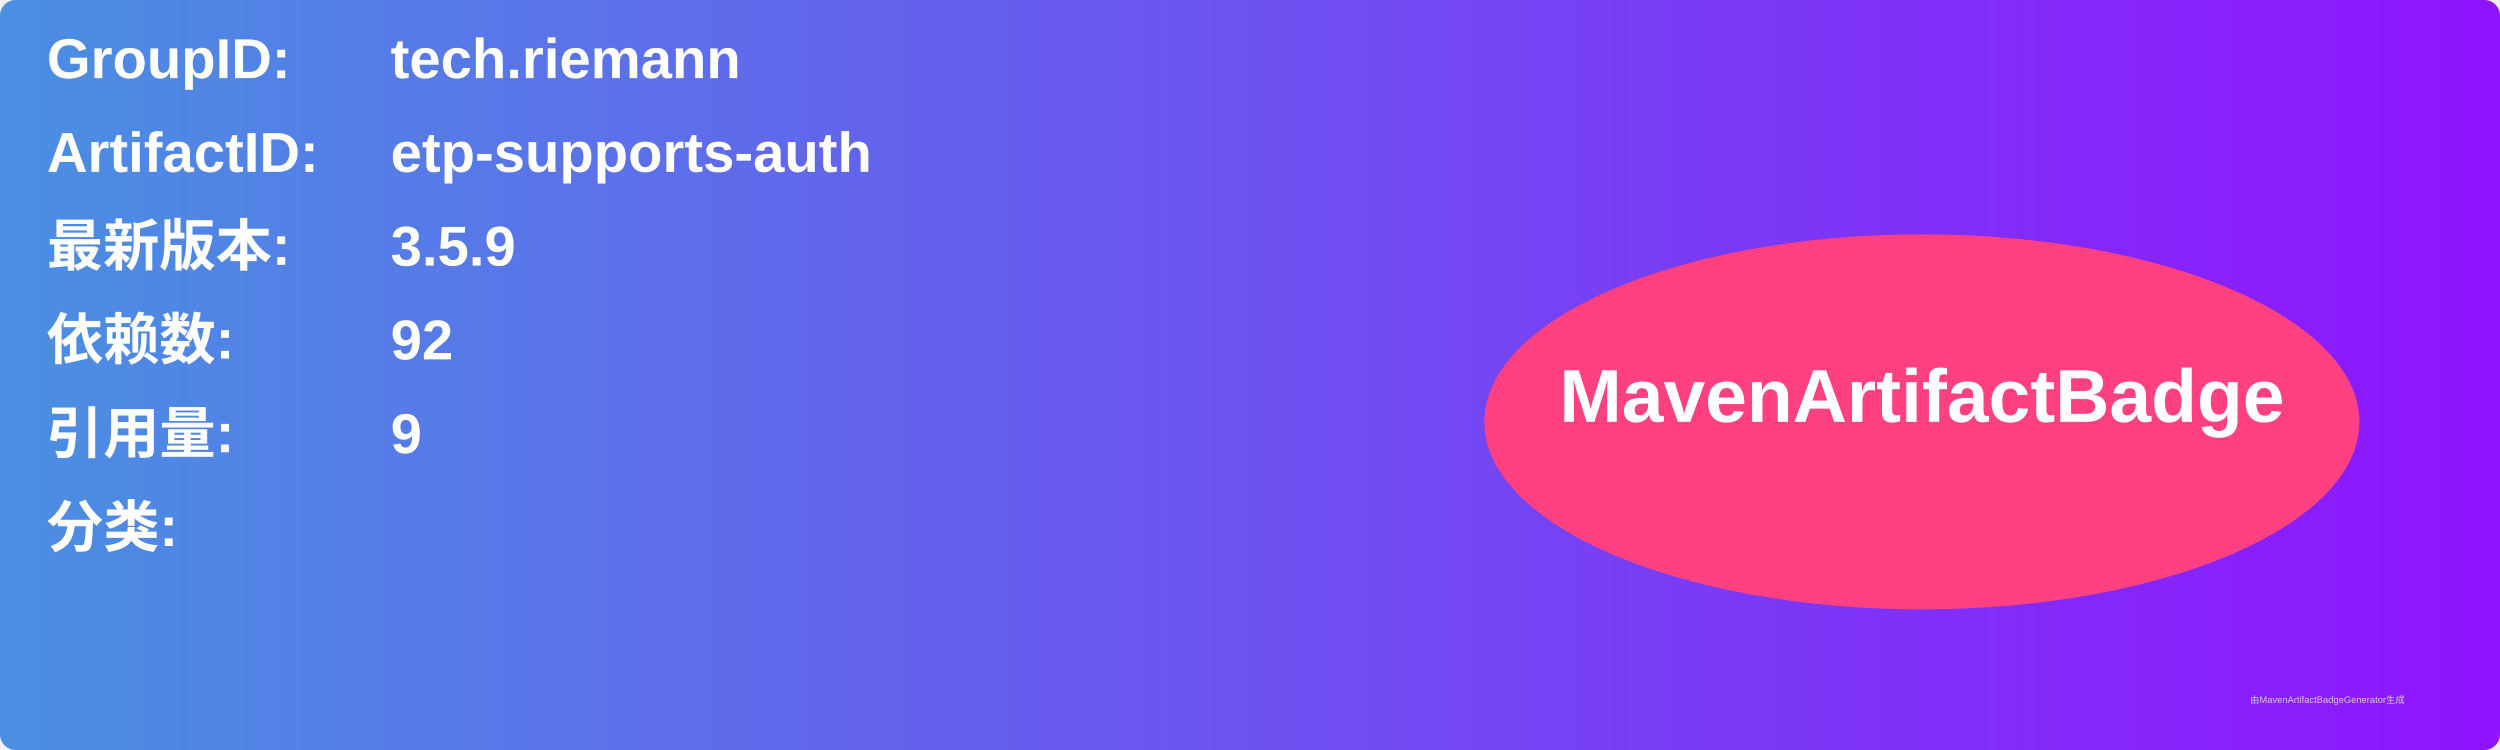
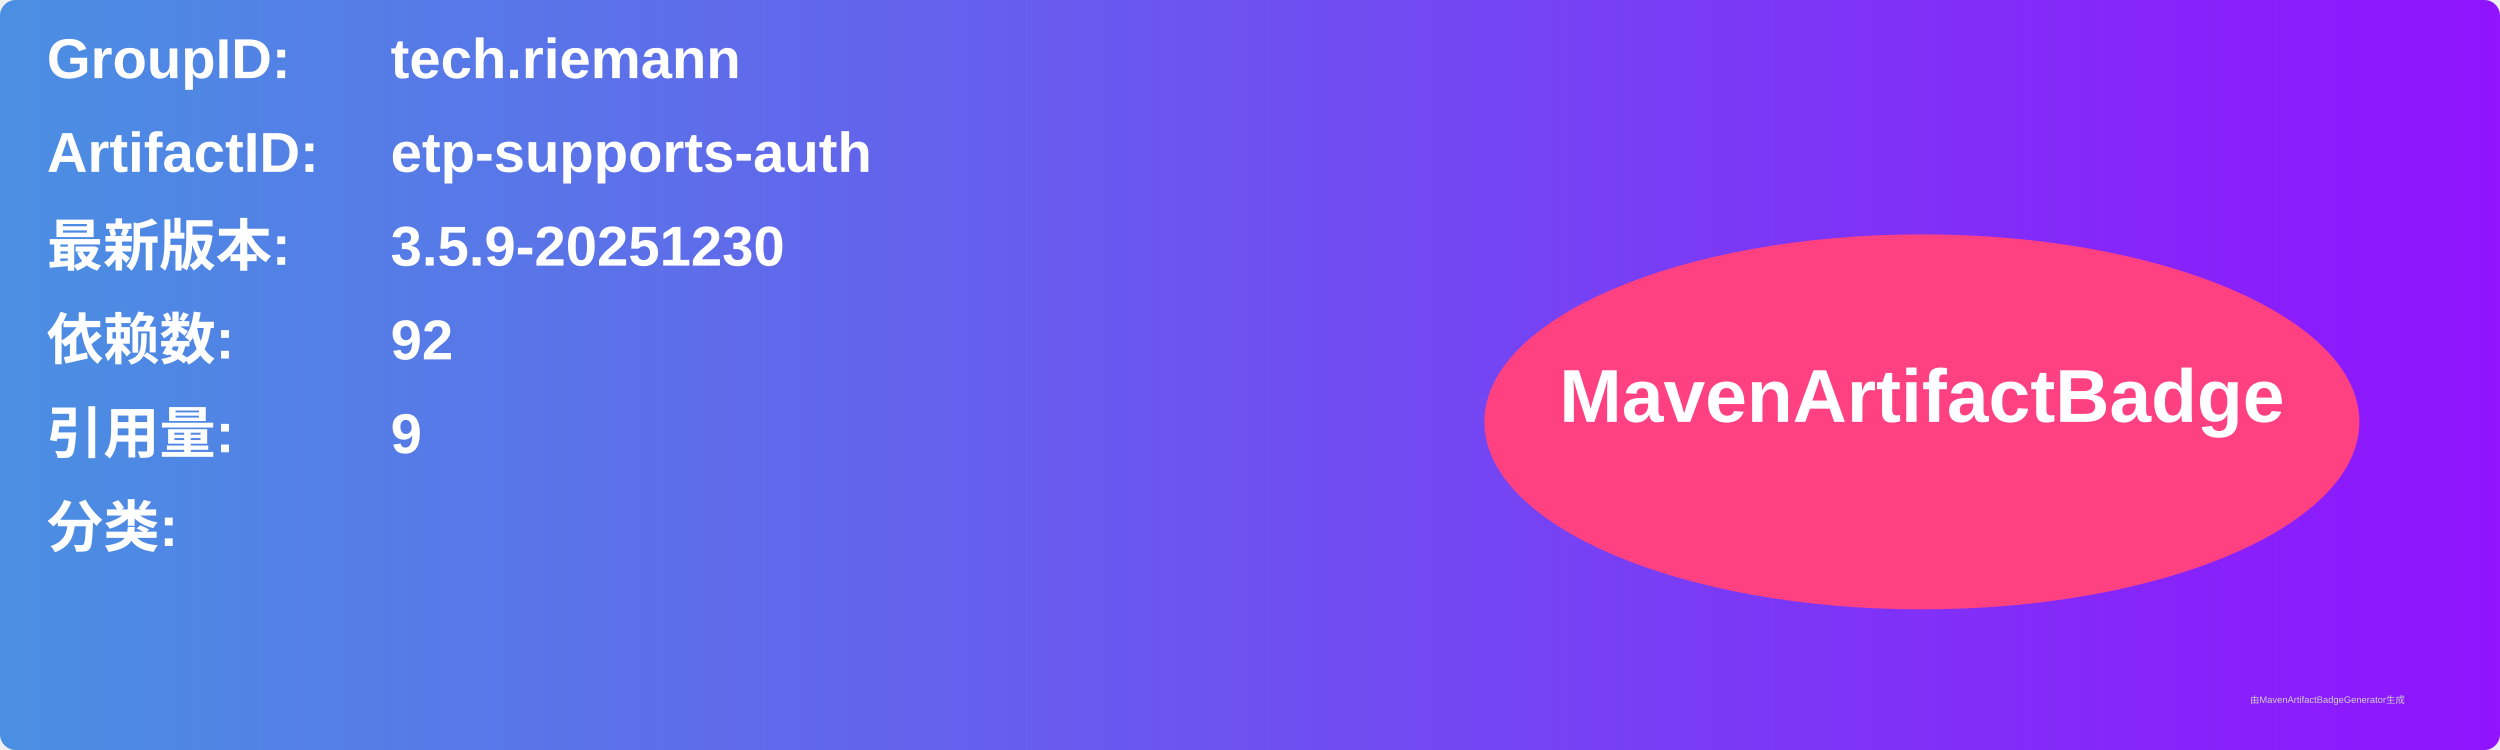
<svg xmlns="http://www.w3.org/2000/svg" width="800" height="240" viewBox="0 0 800 240">
  <linearGradient id="grad" x1="0%" y1="0%" x2="100%" y2="0%">
    <stop offset="0%" stop-color="#4a90e2" />
    <stop offset="100%" stop-color="#9013fe" />
  </linearGradient>
  <rect width="100%" height="100%" rx="5" ry="5" fill="url(#grad)" />
  <g transform="translate(15, 15)">
    <text x="0" y="10" font-family="Arial" font-size="18" fill="white" font-weight="bold" width="260">GroupID:</text>
    <text x="110" y="10" font-family="Arial" font-size="18" fill="white" font-weight="bold" width="460">tech.riemann</text>
    <text x="0" y="40" font-family="Arial" font-size="18" fill="white" font-weight="bold" width="260">ArtifactID:</text>
    <text x="110" y="40" font-family="Arial" font-size="18" fill="white" font-weight="bold" width="460">etp-supports-auth</text>
    <text x="0" y="70" font-family="Arial" font-size="18" fill="white" font-weight="bold">最新版本:</text>
    <text x="110" y="70" font-family="Arial" font-size="18" fill="white" font-weight="bold">
-       <tspan font-weight="bold">3.5.9</tspan>
+       <tspan font-weight="bold">3.5.9-20251230</tspan>
    </text>
    <text x="0" y="100" font-family="Arial" font-size="18" fill="white" font-weight="bold">依赖数: </text>
    <text x="110" y="100" font-family="Arial" font-size="18" fill="white">
      <tspan font-weight="bold">92</tspan>
    </text>
    <text x="0" y="130" font-family="Arial" font-size="18" fill="white" font-weight="bold">引用量: </text>
    <text x="110" y="130" font-family="Arial" font-size="18" fill="white">
      <tspan font-weight="bold">9</tspan>
    </text>
    <text x="0" y="160" font-family="Arial" font-size="18" fill="white" font-weight="bold">分类:</text>
    <text x="10" y="190" font-family="Arial" font-size="10" fill="white">
      <tspan font-weight="bold" />
    </text>
    <ellipse cx="600" cy="120" rx="140" ry="60" fill="#ff4081" />
    <text x="600" y="120" text-anchor="middle" font-family="Arial" font-size="24" fill="white" font-weight="bold">MavenArtifactBadge</text>
  </g>
  <text x="720" y="225" font-family="Arial" font-size="3" fill="#d0d0d0">由MavenArtifactBadgeGenerator生成</text>
</svg>
